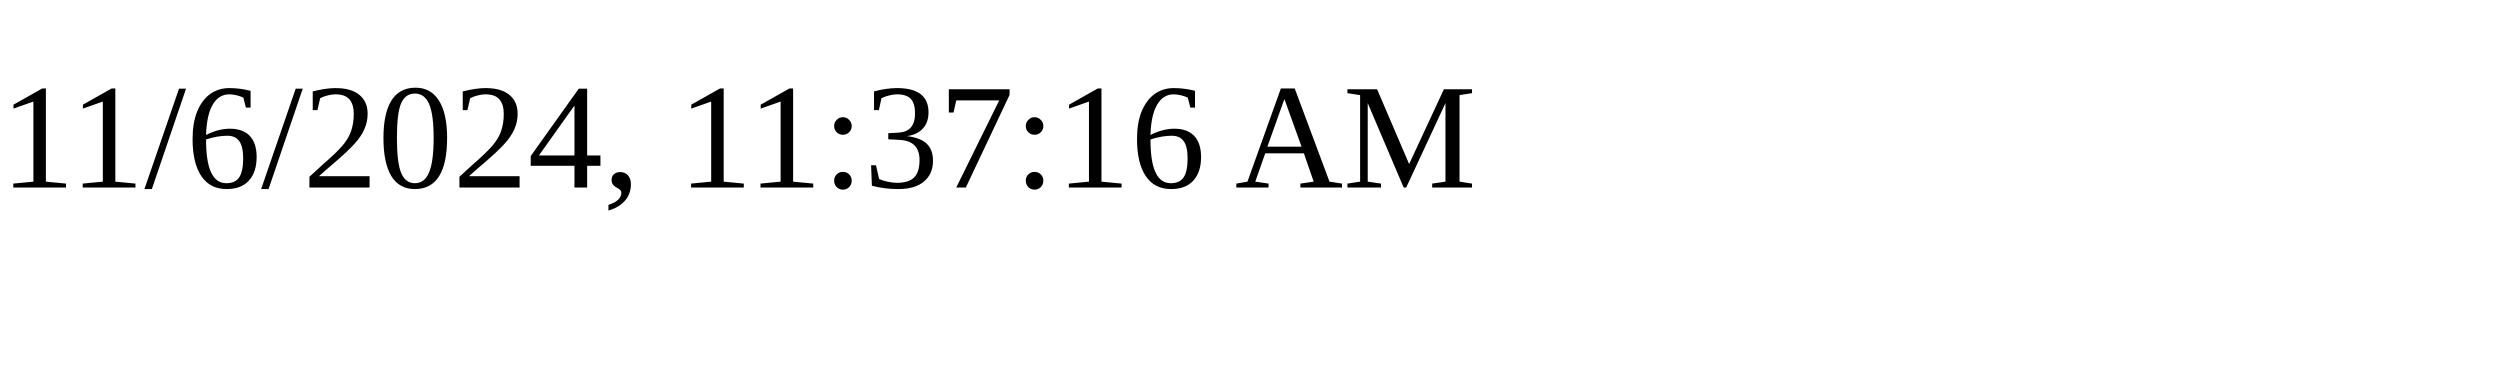
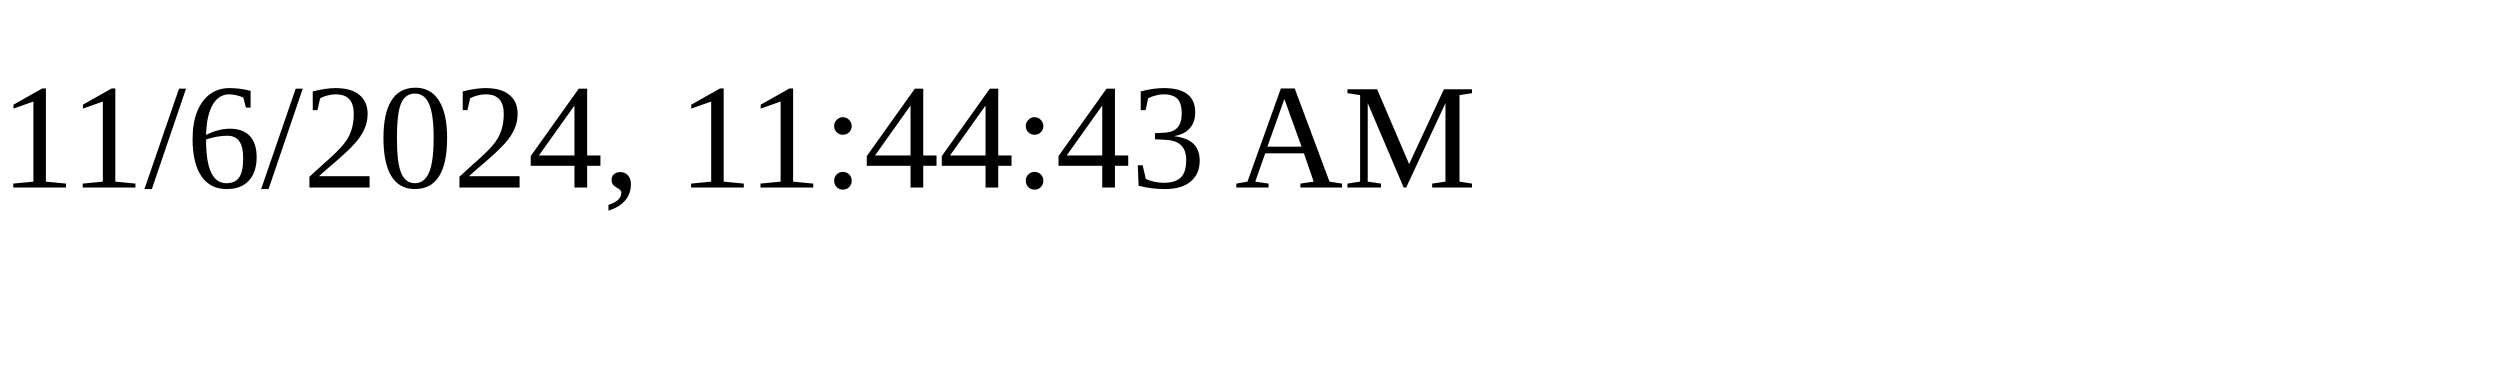
<svg xmlns="http://www.w3.org/2000/svg" height="30" width="200">
-   <text x="0" y="15">11/6/2024, 11:37:16 AM</text>
+   <text x="0" y="15">11/6/2024, 11:44:43 AM</text>
</svg>
